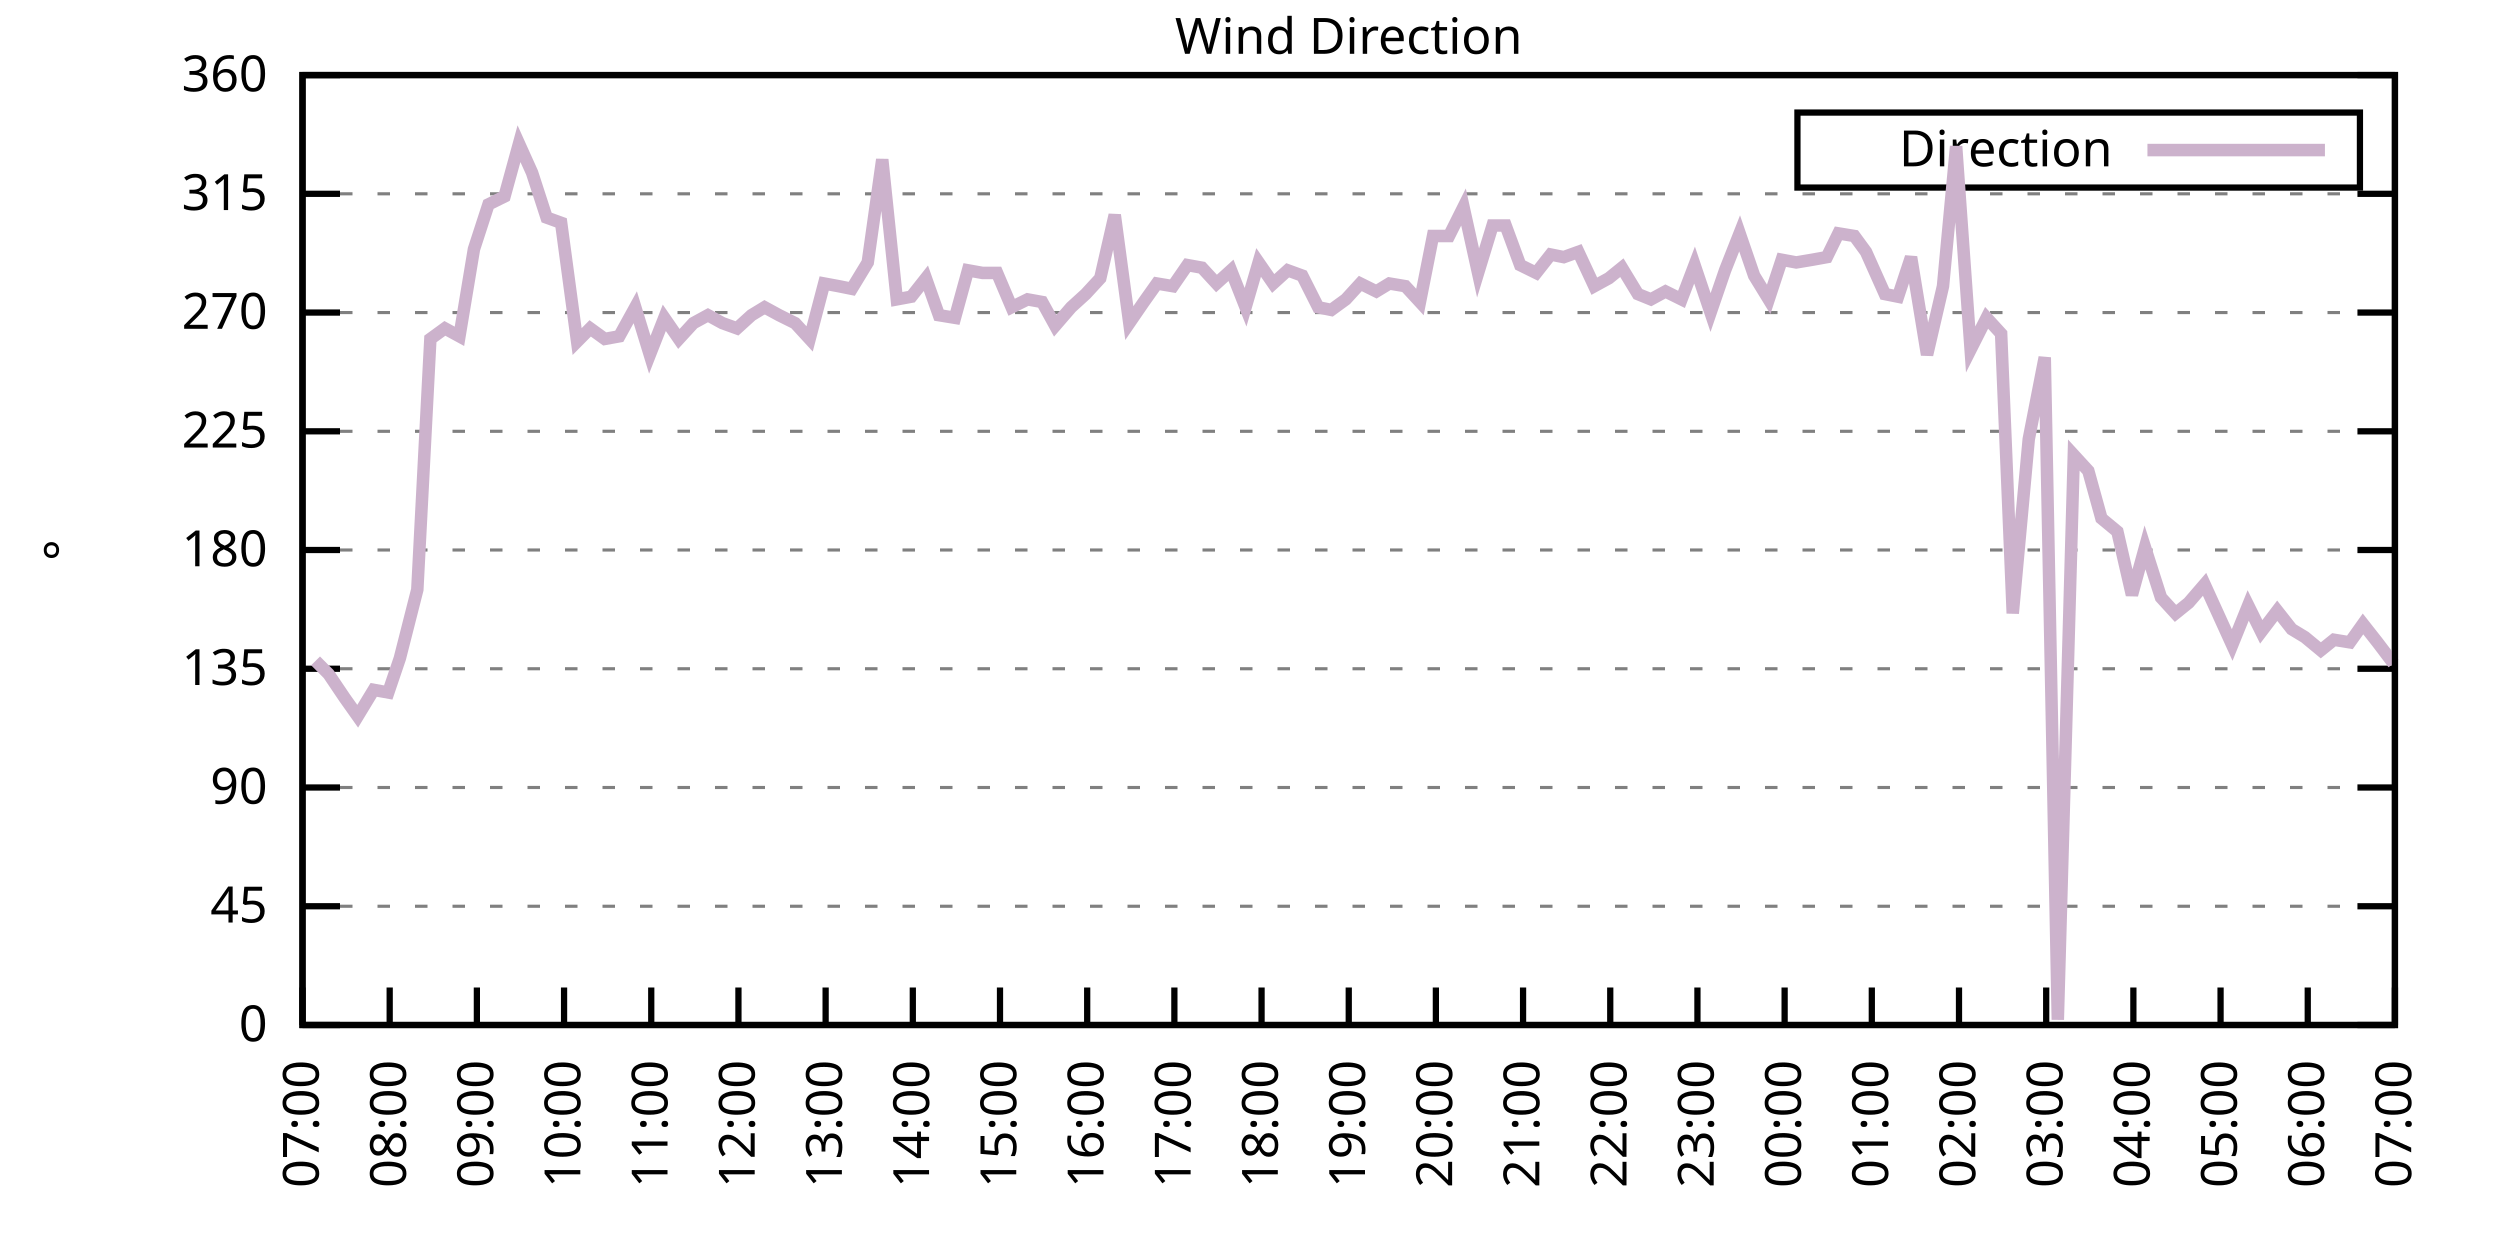
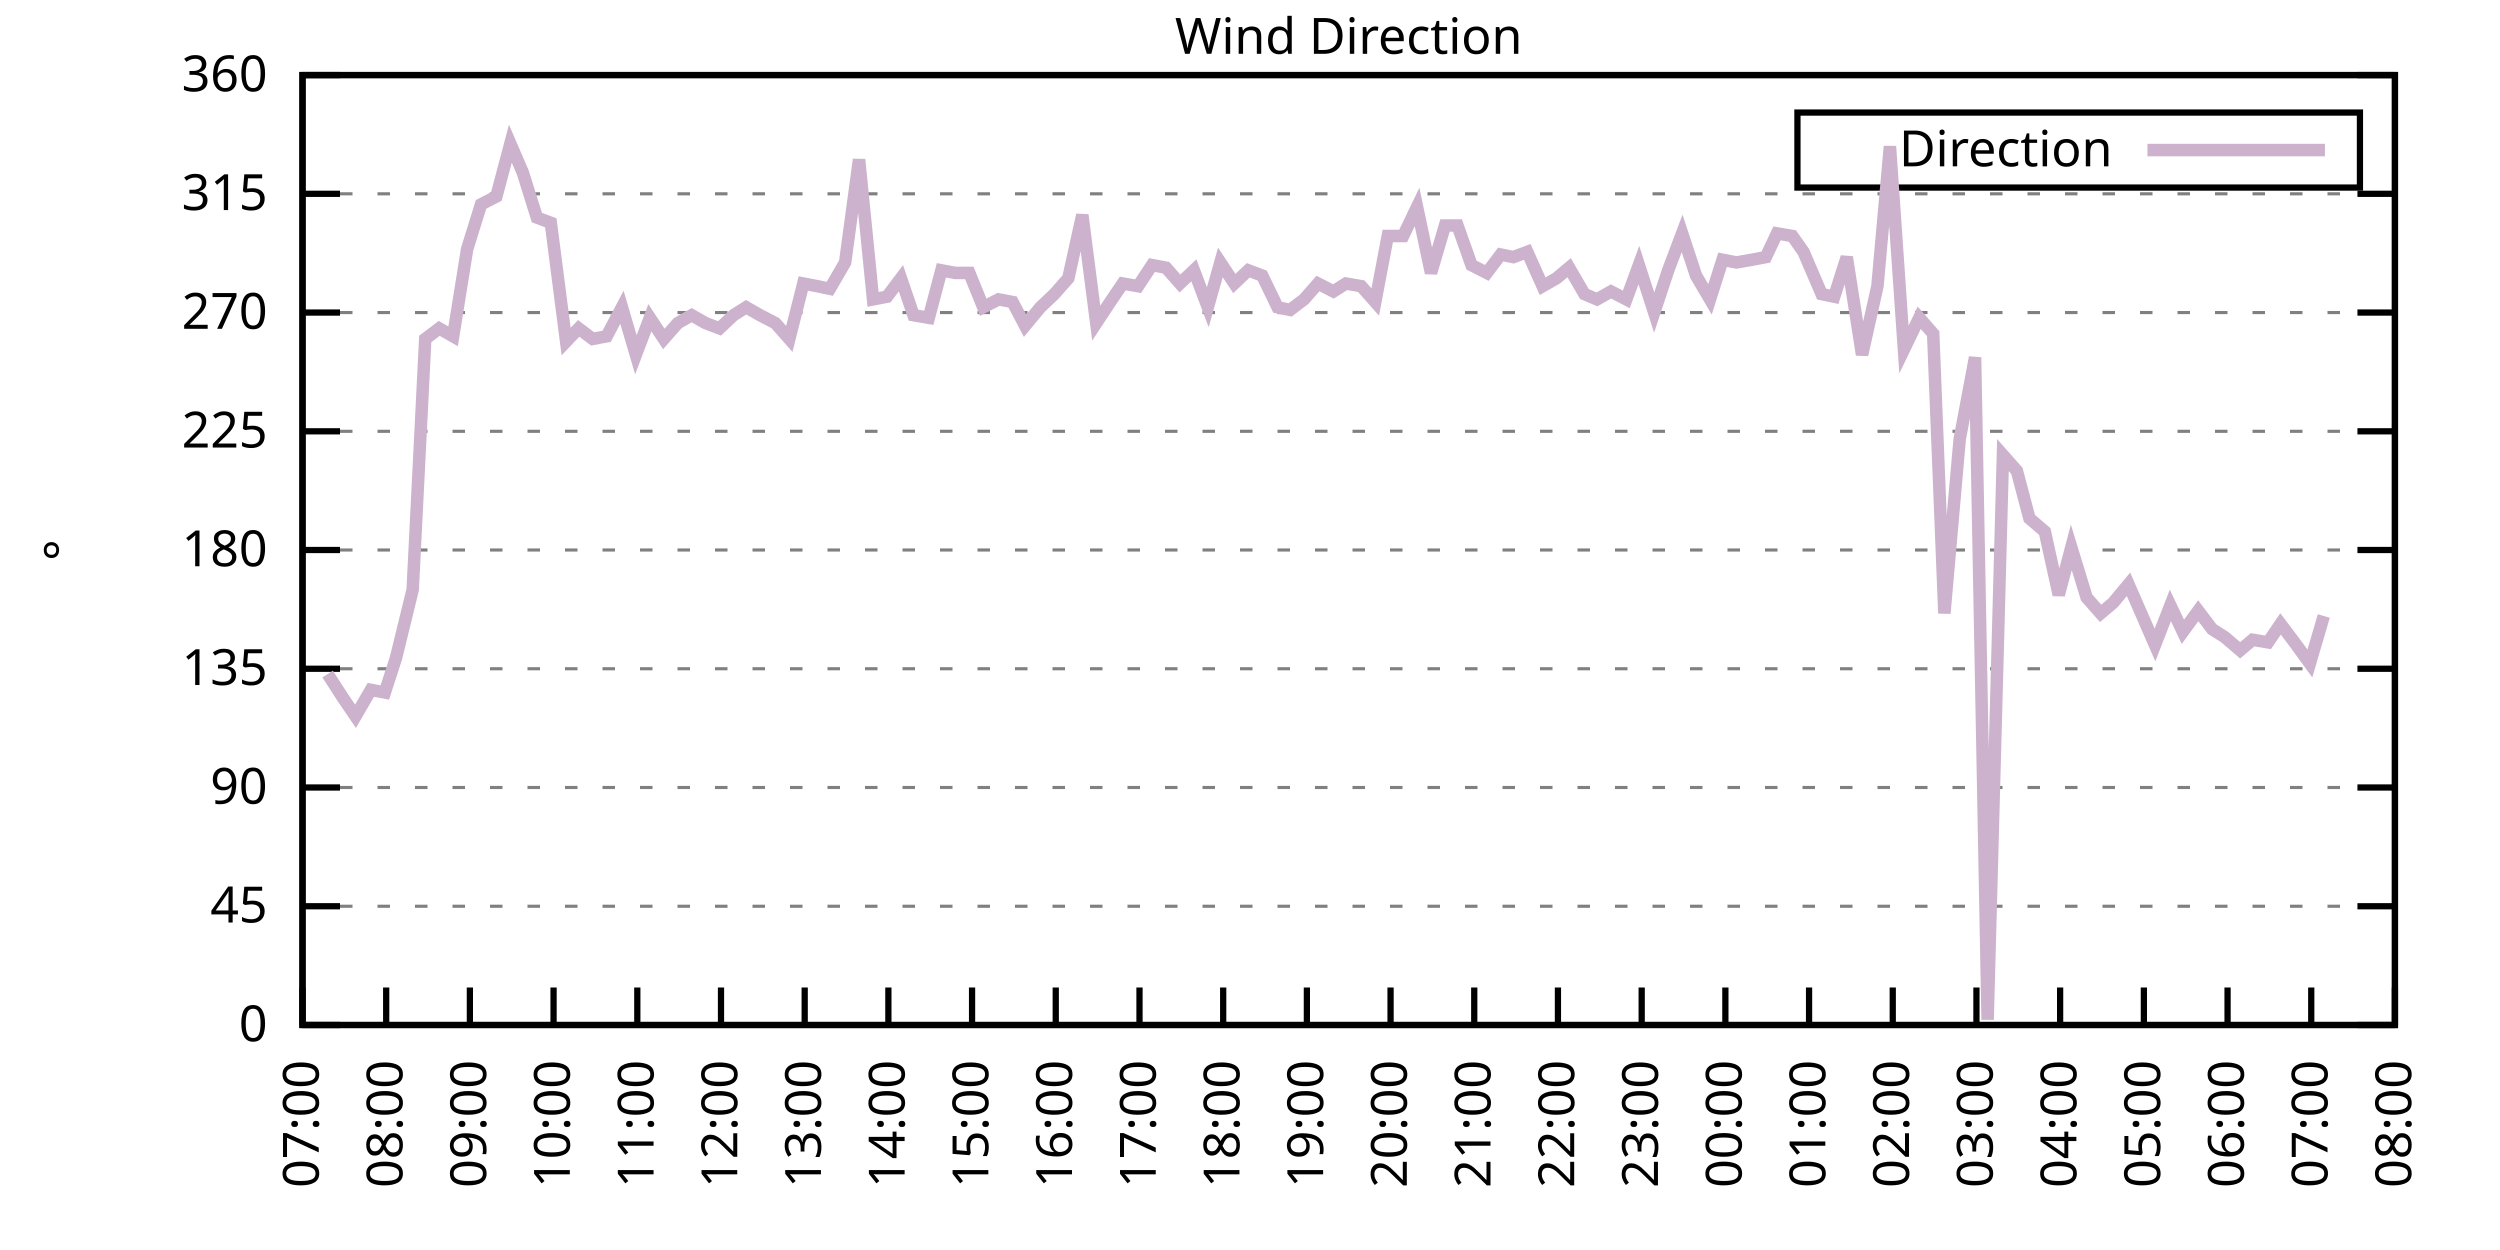
<svg xmlns="http://www.w3.org/2000/svg" xmlns:xlink="http://www.w3.org/1999/xlink" width="400" height="200" viewBox="0 0 400 200">
  <g id="gnuplot_canvas">
    <rect x="0" y="0" width="400" height="200" fill="none" />
    <defs>
      <circle id="gpDot" r="0.5" stroke-width="0.5" stroke="currentColor" />
      <path id="gpPt0" stroke-width="0.333" stroke="currentColor" d="M-1,0 h2 M0,-1 v2" />
      <path id="gpPt1" stroke-width="0.333" stroke="currentColor" d="M-1,-1 L1,1 M1,-1 L-1,1" />
      <path id="gpPt2" stroke-width="0.333" stroke="currentColor" d="M-1,0 L1,0 M0,-1 L0,1 M-1,-1 L1,1 M-1,1 L1,-1" />
      <rect id="gpPt3" stroke-width="0.333" stroke="currentColor" x="-1" y="-1" width="2" height="2" />
      <rect id="gpPt4" stroke-width="0.333" stroke="currentColor" fill="currentColor" x="-1" y="-1" width="2" height="2" />
      <circle id="gpPt5" stroke-width="0.333" stroke="currentColor" cx="0" cy="0" r="1" />
      <use xlink:href="#gpPt5" id="gpPt6" fill="currentColor" stroke="none" />
      <path id="gpPt7" stroke-width="0.333" stroke="currentColor" d="M0,-1.33 L-1.33,0.67 L1.33,0.67 z" />
      <use xlink:href="#gpPt7" id="gpPt8" fill="currentColor" stroke="none" />
      <use xlink:href="#gpPt7" id="gpPt9" stroke="currentColor" transform="rotate(180)" />
      <use xlink:href="#gpPt9" id="gpPt10" fill="currentColor" stroke="none" />
      <use xlink:href="#gpPt3" id="gpPt11" stroke="currentColor" transform="rotate(45)" />
      <use xlink:href="#gpPt11" id="gpPt12" fill="currentColor" stroke="none" />
      <path id="gpPt13" stroke-width="0.333" stroke="currentColor" d="M0,1.330 L1.265,0.411 L0.782,-1.067 L-0.782,-1.076 L-1.265,0.411 z" />
      <use xlink:href="#gpPt13" id="gpPt14" fill="currentColor" stroke="none" />
      <filter id="textbox" filterUnits="objectBoundingBox" x="0" y="0" height="1" width="1">
        <feFlood flood-color="white" flood-opacity="1" result="bgnd" />
        <feComposite in="SourceGraphic" in2="bgnd" operator="atop" />
      </filter>
      <filter id="greybox" filterUnits="objectBoundingBox" x="0" y="0" height="1" width="1">
        <feFlood flood-color="lightgrey" flood-opacity="1" result="grey" />
        <feComposite in="SourceGraphic" in2="grey" operator="atop" />
      </filter>
    </defs>
    <g fill="none" color="white" stroke="currentColor" stroke-width="1.00" stroke-linecap="butt" stroke-linejoin="miter">
</g>
    <g fill="none" color="black" stroke="currentColor" stroke-width="1.00" stroke-linecap="butt" stroke-linejoin="miter">
      <g stroke="none" shape-rendering="crispEdges">
        <polygon fill="rgb(255, 255, 255)" points="48.40,164.00 383.18,164.00 383.18,12.02 48.40,12.02 " />
      </g>
    </g>
    <g fill="none" color="black" stroke="currentColor" stroke-width="1.00" stroke-linecap="butt" stroke-linejoin="miter">
</g>
    <g fill="none" color="black" stroke="black" stroke-width="0.50" stroke-linecap="butt" stroke-linejoin="miter">
</g>
    <g fill="none" color="gray" stroke="currentColor" stroke-width="0.50" stroke-linecap="butt" stroke-linejoin="miter">
      <path stroke="gray" stroke-dasharray="2,4" class="gridline" d="M48.40,164.00 L383.19,164.00  " />
    </g>
    <g fill="none" color="gray" stroke="gray" stroke-width="1.00" stroke-linecap="butt" stroke-linejoin="miter">
</g>
    <g fill="none" color="black" stroke="currentColor" stroke-width="1.00" stroke-linecap="butt" stroke-linejoin="miter">
      <path stroke="black" d="M48.40,164.00 L54.40,164.00 M383.19,164.00 L377.19,164.00  " />
      <g transform="translate(42.80,166.60)" stroke="none" fill="black" font-family="Sans" font-size="8.00" text-anchor="end">
        <text>
          <tspan font-family="Sans"> 0</tspan>
        </text>
      </g>
    </g>
    <g fill="none" color="black" stroke="currentColor" stroke-width="1.00" stroke-linecap="butt" stroke-linejoin="miter">
</g>
    <g fill="none" color="black" stroke="black" stroke-width="0.50" stroke-linecap="butt" stroke-linejoin="miter">
</g>
    <g fill="none" color="gray" stroke="currentColor" stroke-width="0.50" stroke-linecap="butt" stroke-linejoin="miter">
      <path stroke="gray" stroke-dasharray="2,4" class="gridline" d="M48.40,145.00 L383.19,145.00  " />
    </g>
    <g fill="none" color="gray" stroke="gray" stroke-width="1.00" stroke-linecap="butt" stroke-linejoin="miter">
</g>
    <g fill="none" color="black" stroke="currentColor" stroke-width="1.00" stroke-linecap="butt" stroke-linejoin="miter">
      <path stroke="black" d="M48.40,145.00 L54.40,145.00 M383.19,145.00 L377.19,145.00  " />
      <g transform="translate(42.80,147.60)" stroke="none" fill="black" font-family="Sans" font-size="8.00" text-anchor="end">
        <text>
          <tspan font-family="Sans"> 45</tspan>
        </text>
      </g>
    </g>
    <g fill="none" color="black" stroke="currentColor" stroke-width="1.00" stroke-linecap="butt" stroke-linejoin="miter">
</g>
    <g fill="none" color="black" stroke="black" stroke-width="0.50" stroke-linecap="butt" stroke-linejoin="miter">
</g>
    <g fill="none" color="gray" stroke="currentColor" stroke-width="0.50" stroke-linecap="butt" stroke-linejoin="miter">
      <path stroke="gray" stroke-dasharray="2,4" class="gridline" d="M48.40,126.00 L383.19,126.00  " />
    </g>
    <g fill="none" color="gray" stroke="gray" stroke-width="1.00" stroke-linecap="butt" stroke-linejoin="miter">
</g>
    <g fill="none" color="black" stroke="currentColor" stroke-width="1.00" stroke-linecap="butt" stroke-linejoin="miter">
      <path stroke="black" d="M48.40,126.00 L54.40,126.00 M383.19,126.00 L377.19,126.00  " />
      <g transform="translate(42.80,128.60)" stroke="none" fill="black" font-family="Sans" font-size="8.00" text-anchor="end">
        <text>
          <tspan font-family="Sans"> 90</tspan>
        </text>
      </g>
    </g>
    <g fill="none" color="black" stroke="currentColor" stroke-width="1.00" stroke-linecap="butt" stroke-linejoin="miter">
</g>
    <g fill="none" color="black" stroke="black" stroke-width="0.50" stroke-linecap="butt" stroke-linejoin="miter">
</g>
    <g fill="none" color="gray" stroke="currentColor" stroke-width="0.50" stroke-linecap="butt" stroke-linejoin="miter">
      <path stroke="gray" stroke-dasharray="2,4" class="gridline" d="M48.40,107.00 L383.19,107.00  " />
    </g>
    <g fill="none" color="gray" stroke="gray" stroke-width="1.00" stroke-linecap="butt" stroke-linejoin="miter">
</g>
    <g fill="none" color="black" stroke="currentColor" stroke-width="1.00" stroke-linecap="butt" stroke-linejoin="miter">
      <path stroke="black" d="M48.40,107.00 L54.40,107.00 M383.19,107.00 L377.19,107.00  " />
      <g transform="translate(42.80,109.60)" stroke="none" fill="black" font-family="Sans" font-size="8.00" text-anchor="end">
        <text>
          <tspan font-family="Sans"> 135</tspan>
        </text>
      </g>
    </g>
    <g fill="none" color="black" stroke="currentColor" stroke-width="1.00" stroke-linecap="butt" stroke-linejoin="miter">
</g>
    <g fill="none" color="black" stroke="black" stroke-width="0.50" stroke-linecap="butt" stroke-linejoin="miter">
</g>
    <g fill="none" color="gray" stroke="currentColor" stroke-width="0.50" stroke-linecap="butt" stroke-linejoin="miter">
      <path stroke="gray" stroke-dasharray="2,4" class="gridline" d="M48.40,88.00 L383.19,88.00  " />
    </g>
    <g fill="none" color="gray" stroke="gray" stroke-width="1.00" stroke-linecap="butt" stroke-linejoin="miter">
</g>
    <g fill="none" color="black" stroke="currentColor" stroke-width="1.00" stroke-linecap="butt" stroke-linejoin="miter">
      <path stroke="black" d="M48.40,88.00 L54.40,88.00 M383.19,88.00 L377.19,88.00  " />
      <g transform="translate(42.80,90.60)" stroke="none" fill="black" font-family="Sans" font-size="8.00" text-anchor="end">
        <text>
          <tspan font-family="Sans"> 180</tspan>
        </text>
      </g>
    </g>
    <g fill="none" color="black" stroke="currentColor" stroke-width="1.00" stroke-linecap="butt" stroke-linejoin="miter">
</g>
    <g fill="none" color="black" stroke="black" stroke-width="0.50" stroke-linecap="butt" stroke-linejoin="miter">
</g>
    <g fill="none" color="gray" stroke="currentColor" stroke-width="0.50" stroke-linecap="butt" stroke-linejoin="miter">
      <path stroke="gray" stroke-dasharray="2,4" class="gridline" d="M48.40,69.01 L383.19,69.01  " />
    </g>
    <g fill="none" color="gray" stroke="gray" stroke-width="1.00" stroke-linecap="butt" stroke-linejoin="miter">
</g>
    <g fill="none" color="black" stroke="currentColor" stroke-width="1.00" stroke-linecap="butt" stroke-linejoin="miter">
      <path stroke="black" d="M48.40,69.01 L54.40,69.01 M383.19,69.01 L377.19,69.01  " />
      <g transform="translate(42.80,71.61)" stroke="none" fill="black" font-family="Sans" font-size="8.00" text-anchor="end">
        <text>
          <tspan font-family="Sans"> 225</tspan>
        </text>
      </g>
    </g>
    <g fill="none" color="black" stroke="currentColor" stroke-width="1.00" stroke-linecap="butt" stroke-linejoin="miter">
</g>
    <g fill="none" color="black" stroke="black" stroke-width="0.50" stroke-linecap="butt" stroke-linejoin="miter">
</g>
    <g fill="none" color="gray" stroke="currentColor" stroke-width="0.50" stroke-linecap="butt" stroke-linejoin="miter">
      <path stroke="gray" stroke-dasharray="2,4" class="gridline" d="M48.40,50.01 L383.19,50.01  " />
    </g>
    <g fill="none" color="gray" stroke="gray" stroke-width="1.00" stroke-linecap="butt" stroke-linejoin="miter">
</g>
    <g fill="none" color="black" stroke="currentColor" stroke-width="1.00" stroke-linecap="butt" stroke-linejoin="miter">
      <path stroke="black" d="M48.40,50.01 L54.40,50.01 M383.19,50.01 L377.19,50.01  " />
      <g transform="translate(42.80,52.61)" stroke="none" fill="black" font-family="Sans" font-size="8.00" text-anchor="end">
        <text>
          <tspan font-family="Sans"> 270</tspan>
        </text>
      </g>
    </g>
    <g fill="none" color="black" stroke="currentColor" stroke-width="1.00" stroke-linecap="butt" stroke-linejoin="miter">
</g>
    <g fill="none" color="black" stroke="black" stroke-width="0.50" stroke-linecap="butt" stroke-linejoin="miter">
</g>
    <g fill="none" color="gray" stroke="currentColor" stroke-width="0.50" stroke-linecap="butt" stroke-linejoin="miter">
      <path stroke="gray" stroke-dasharray="2,4" class="gridline" d="M48.40,31.01 L383.19,31.01  " />
    </g>
    <g fill="none" color="gray" stroke="gray" stroke-width="1.00" stroke-linecap="butt" stroke-linejoin="miter">
</g>
    <g fill="none" color="black" stroke="currentColor" stroke-width="1.00" stroke-linecap="butt" stroke-linejoin="miter">
      <path stroke="black" d="M48.40,31.01 L54.40,31.01 M383.19,31.01 L377.19,31.01  " />
      <g transform="translate(42.80,33.61)" stroke="none" fill="black" font-family="Sans" font-size="8.00" text-anchor="end">
        <text>
          <tspan font-family="Sans"> 315</tspan>
        </text>
      </g>
    </g>
    <g fill="none" color="black" stroke="currentColor" stroke-width="1.00" stroke-linecap="butt" stroke-linejoin="miter">
</g>
    <g fill="none" color="black" stroke="black" stroke-width="0.50" stroke-linecap="butt" stroke-linejoin="miter">
</g>
    <g fill="none" color="gray" stroke="currentColor" stroke-width="0.50" stroke-linecap="butt" stroke-linejoin="miter">
      <path stroke="gray" stroke-dasharray="2,4" class="gridline" d="M48.40,12.01 L383.19,12.01  " />
    </g>
    <g fill="none" color="gray" stroke="gray" stroke-width="1.00" stroke-linecap="butt" stroke-linejoin="miter">
</g>
    <g fill="none" color="black" stroke="currentColor" stroke-width="1.00" stroke-linecap="butt" stroke-linejoin="miter">
      <path stroke="black" d="M48.40,12.01 L54.40,12.01 M383.19,12.01 L377.19,12.01  " />
      <g transform="translate(42.80,14.61)" stroke="none" fill="black" font-family="Sans" font-size="8.00" text-anchor="end">
        <text>
          <tspan font-family="Sans"> 360</tspan>
        </text>
      </g>
    </g>
    <g fill="none" color="black" stroke="currentColor" stroke-width="1.00" stroke-linecap="butt" stroke-linejoin="miter">
      <path stroke="black" d="M48.40,164.00 L48.40,158.00  " />
      <g transform="translate(51.00,169.60) rotate(270.00)" stroke="none" fill="black" font-family="Sans" font-size="8.00" text-anchor="end">
        <text>
          <tspan font-family="Sans">07:00</tspan>
        </text>
      </g>
    </g>
    <g fill="none" color="black" stroke="currentColor" stroke-width="1.00" stroke-linecap="butt" stroke-linejoin="miter">
-       <path stroke="black" d="M62.35,164.00 L62.35,158.00  " />
-       <g transform="translate(64.95,169.60) rotate(270.00)" stroke="none" fill="black" font-family="Sans" font-size="8.00" text-anchor="end">
+       <path stroke="black" d="M61.79,164.00 L61.79,158.00  " />
+       <g transform="translate(64.39,169.60) rotate(270.00)" stroke="none" fill="black" font-family="Sans" font-size="8.00" text-anchor="end">
        <text>
          <tspan font-family="Sans">08:00</tspan>
        </text>
      </g>
    </g>
    <g fill="none" color="black" stroke="currentColor" stroke-width="1.00" stroke-linecap="butt" stroke-linejoin="miter">
-       <path stroke="black" d="M76.30,164.00 L76.30,158.00  " />
-       <g transform="translate(78.90,169.60) rotate(270.00)" stroke="none" fill="black" font-family="Sans" font-size="8.00" text-anchor="end">
+       <path stroke="black" d="M75.18,164.00 L75.18,158.00  " />
+       <g transform="translate(77.78,169.60) rotate(270.00)" stroke="none" fill="black" font-family="Sans" font-size="8.00" text-anchor="end">
        <text>
          <tspan font-family="Sans">09:00</tspan>
        </text>
      </g>
    </g>
    <g fill="none" color="black" stroke="currentColor" stroke-width="1.00" stroke-linecap="butt" stroke-linejoin="miter">
-       <path stroke="black" d="M90.25,164.00 L90.25,158.00  " />
-       <g transform="translate(92.85,169.60) rotate(270.00)" stroke="none" fill="black" font-family="Sans" font-size="8.00" text-anchor="end">
+       <path stroke="black" d="M88.57,164.00 L88.57,158.00  " />
+       <g transform="translate(91.17,169.60) rotate(270.00)" stroke="none" fill="black" font-family="Sans" font-size="8.00" text-anchor="end">
        <text>
          <tspan font-family="Sans">10:00</tspan>
        </text>
      </g>
    </g>
    <g fill="none" color="black" stroke="currentColor" stroke-width="1.00" stroke-linecap="butt" stroke-linejoin="miter">
-       <path stroke="black" d="M104.20,164.00 L104.20,158.00  " />
-       <g transform="translate(106.80,169.60) rotate(270.00)" stroke="none" fill="black" font-family="Sans" font-size="8.00" text-anchor="end">
+       <path stroke="black" d="M101.97,164.00 L101.97,158.00  " />
+       <g transform="translate(104.57,169.60) rotate(270.00)" stroke="none" fill="black" font-family="Sans" font-size="8.00" text-anchor="end">
        <text>
          <tspan font-family="Sans">11:00</tspan>
        </text>
      </g>
    </g>
    <g fill="none" color="black" stroke="currentColor" stroke-width="1.00" stroke-linecap="butt" stroke-linejoin="miter">
-       <path stroke="black" d="M118.15,164.00 L118.15,158.00  " />
-       <g transform="translate(120.75,169.60) rotate(270.00)" stroke="none" fill="black" font-family="Sans" font-size="8.00" text-anchor="end">
+       <path stroke="black" d="M115.36,164.00 L115.36,158.00  " />
+       <g transform="translate(117.96,169.60) rotate(270.00)" stroke="none" fill="black" font-family="Sans" font-size="8.00" text-anchor="end">
        <text>
          <tspan font-family="Sans">12:00</tspan>
        </text>
      </g>
    </g>
    <g fill="none" color="black" stroke="currentColor" stroke-width="1.00" stroke-linecap="butt" stroke-linejoin="miter">
-       <path stroke="black" d="M132.10,164.00 L132.10,158.00  " />
-       <g transform="translate(134.70,169.60) rotate(270.00)" stroke="none" fill="black" font-family="Sans" font-size="8.00" text-anchor="end">
+       <path stroke="black" d="M128.75,164.00 L128.75,158.00  " />
+       <g transform="translate(131.35,169.60) rotate(270.00)" stroke="none" fill="black" font-family="Sans" font-size="8.00" text-anchor="end">
        <text>
          <tspan font-family="Sans">13:00</tspan>
        </text>
      </g>
    </g>
    <g fill="none" color="black" stroke="currentColor" stroke-width="1.00" stroke-linecap="butt" stroke-linejoin="miter">
-       <path stroke="black" d="M146.05,164.00 L146.05,158.00  " />
-       <g transform="translate(148.65,169.60) rotate(270.00)" stroke="none" fill="black" font-family="Sans" font-size="8.00" text-anchor="end">
+       <path stroke="black" d="M142.14,164.00 L142.14,158.00  " />
+       <g transform="translate(144.74,169.60) rotate(270.00)" stroke="none" fill="black" font-family="Sans" font-size="8.00" text-anchor="end">
        <text>
          <tspan font-family="Sans">14:00</tspan>
        </text>
      </g>
    </g>
    <g fill="none" color="black" stroke="currentColor" stroke-width="1.00" stroke-linecap="butt" stroke-linejoin="miter">
-       <path stroke="black" d="M160.00,164.00 L160.00,158.00  " />
-       <g transform="translate(162.60,169.60) rotate(270.00)" stroke="none" fill="black" font-family="Sans" font-size="8.00" text-anchor="end">
+       <path stroke="black" d="M155.53,164.00 L155.53,158.00  " />
+       <g transform="translate(158.13,169.60) rotate(270.00)" stroke="none" fill="black" font-family="Sans" font-size="8.00" text-anchor="end">
        <text>
          <tspan font-family="Sans">15:00</tspan>
        </text>
      </g>
    </g>
    <g fill="none" color="black" stroke="currentColor" stroke-width="1.00" stroke-linecap="butt" stroke-linejoin="miter">
-       <path stroke="black" d="M173.95,164.00 L173.95,158.00  " />
-       <g transform="translate(176.55,169.60) rotate(270.00)" stroke="none" fill="black" font-family="Sans" font-size="8.00" text-anchor="end">
+       <path stroke="black" d="M168.92,164.00 L168.92,158.00  " />
+       <g transform="translate(171.52,169.60) rotate(270.00)" stroke="none" fill="black" font-family="Sans" font-size="8.00" text-anchor="end">
        <text>
          <tspan font-family="Sans">16:00</tspan>
        </text>
      </g>
    </g>
    <g fill="none" color="black" stroke="currentColor" stroke-width="1.00" stroke-linecap="butt" stroke-linejoin="miter">
-       <path stroke="black" d="M187.90,164.00 L187.90,158.00  " />
-       <g transform="translate(190.50,169.60) rotate(270.00)" stroke="none" fill="black" font-family="Sans" font-size="8.00" text-anchor="end">
+       <path stroke="black" d="M182.32,164.00 L182.32,158.00  " />
+       <g transform="translate(184.92,169.60) rotate(270.00)" stroke="none" fill="black" font-family="Sans" font-size="8.00" text-anchor="end">
        <text>
          <tspan font-family="Sans">17:00</tspan>
        </text>
      </g>
    </g>
    <g fill="none" color="black" stroke="currentColor" stroke-width="1.00" stroke-linecap="butt" stroke-linejoin="miter">
-       <path stroke="black" d="M201.85,164.00 L201.85,158.00  " />
-       <g transform="translate(204.45,169.60) rotate(270.00)" stroke="none" fill="black" font-family="Sans" font-size="8.00" text-anchor="end">
+       <path stroke="black" d="M195.71,164.00 L195.71,158.00  " />
+       <g transform="translate(198.31,169.60) rotate(270.00)" stroke="none" fill="black" font-family="Sans" font-size="8.00" text-anchor="end">
        <text>
          <tspan font-family="Sans">18:00</tspan>
        </text>
      </g>
    </g>
    <g fill="none" color="black" stroke="currentColor" stroke-width="1.00" stroke-linecap="butt" stroke-linejoin="miter">
-       <path stroke="black" d="M215.80,164.00 L215.80,158.00  " />
-       <g transform="translate(218.40,169.60) rotate(270.00)" stroke="none" fill="black" font-family="Sans" font-size="8.00" text-anchor="end">
+       <path stroke="black" d="M209.10,164.00 L209.10,158.00  " />
+       <g transform="translate(211.70,169.60) rotate(270.00)" stroke="none" fill="black" font-family="Sans" font-size="8.00" text-anchor="end">
        <text>
          <tspan font-family="Sans">19:00</tspan>
        </text>
      </g>
    </g>
    <g fill="none" color="black" stroke="currentColor" stroke-width="1.00" stroke-linecap="butt" stroke-linejoin="miter">
-       <path stroke="black" d="M229.74,164.00 L229.74,158.00  " />
-       <g transform="translate(232.34,169.60) rotate(270.00)" stroke="none" fill="black" font-family="Sans" font-size="8.00" text-anchor="end">
+       <path stroke="black" d="M222.49,164.00 L222.49,158.00  " />
+       <g transform="translate(225.09,169.60) rotate(270.00)" stroke="none" fill="black" font-family="Sans" font-size="8.00" text-anchor="end">
        <text>
          <tspan font-family="Sans">20:00</tspan>
        </text>
      </g>
    </g>
    <g fill="none" color="black" stroke="currentColor" stroke-width="1.00" stroke-linecap="butt" stroke-linejoin="miter">
-       <path stroke="black" d="M243.69,164.00 L243.69,158.00  " />
-       <g transform="translate(246.29,169.60) rotate(270.00)" stroke="none" fill="black" font-family="Sans" font-size="8.00" text-anchor="end">
+       <path stroke="black" d="M235.88,164.00 L235.88,158.00  " />
+       <g transform="translate(238.48,169.60) rotate(270.00)" stroke="none" fill="black" font-family="Sans" font-size="8.00" text-anchor="end">
        <text>
          <tspan font-family="Sans">21:00</tspan>
        </text>
      </g>
    </g>
    <g fill="none" color="black" stroke="currentColor" stroke-width="1.00" stroke-linecap="butt" stroke-linejoin="miter">
-       <path stroke="black" d="M257.64,164.00 L257.64,158.00  " />
-       <g transform="translate(260.24,169.60) rotate(270.00)" stroke="none" fill="black" font-family="Sans" font-size="8.00" text-anchor="end">
+       <path stroke="black" d="M249.27,164.00 L249.27,158.00  " />
+       <g transform="translate(251.87,169.60) rotate(270.00)" stroke="none" fill="black" font-family="Sans" font-size="8.00" text-anchor="end">
        <text>
          <tspan font-family="Sans">22:00</tspan>
        </text>
      </g>
    </g>
    <g fill="none" color="black" stroke="currentColor" stroke-width="1.00" stroke-linecap="butt" stroke-linejoin="miter">
-       <path stroke="black" d="M271.59,164.00 L271.59,158.00  " />
-       <g transform="translate(274.19,169.60) rotate(270.00)" stroke="none" fill="black" font-family="Sans" font-size="8.00" text-anchor="end">
+       <path stroke="black" d="M262.67,164.00 L262.67,158.00  " />
+       <g transform="translate(265.27,169.60) rotate(270.00)" stroke="none" fill="black" font-family="Sans" font-size="8.00" text-anchor="end">
        <text>
          <tspan font-family="Sans">23:00</tspan>
        </text>
      </g>
    </g>
    <g fill="none" color="black" stroke="currentColor" stroke-width="1.00" stroke-linecap="butt" stroke-linejoin="miter">
-       <path stroke="black" d="M285.54,164.00 L285.54,158.00  " />
-       <g transform="translate(288.14,169.60) rotate(270.00)" stroke="none" fill="black" font-family="Sans" font-size="8.00" text-anchor="end">
+       <path stroke="black" d="M276.06,164.00 L276.06,158.00  " />
+       <g transform="translate(278.66,169.60) rotate(270.00)" stroke="none" fill="black" font-family="Sans" font-size="8.00" text-anchor="end">
        <text>
          <tspan font-family="Sans">00:00</tspan>
        </text>
      </g>
    </g>
    <g fill="none" color="black" stroke="currentColor" stroke-width="1.00" stroke-linecap="butt" stroke-linejoin="miter">
-       <path stroke="black" d="M299.49,164.00 L299.49,158.00  " />
-       <g transform="translate(302.09,169.60) rotate(270.00)" stroke="none" fill="black" font-family="Sans" font-size="8.00" text-anchor="end">
+       <path stroke="black" d="M289.45,164.00 L289.45,158.00  " />
+       <g transform="translate(292.05,169.60) rotate(270.00)" stroke="none" fill="black" font-family="Sans" font-size="8.00" text-anchor="end">
        <text>
          <tspan font-family="Sans">01:00</tspan>
        </text>
      </g>
    </g>
    <g fill="none" color="black" stroke="currentColor" stroke-width="1.00" stroke-linecap="butt" stroke-linejoin="miter">
-       <path stroke="black" d="M313.44,164.00 L313.44,158.00  " />
-       <g transform="translate(316.04,169.60) rotate(270.00)" stroke="none" fill="black" font-family="Sans" font-size="8.00" text-anchor="end">
+       <path stroke="black" d="M302.84,164.00 L302.84,158.00  " />
+       <g transform="translate(305.44,169.60) rotate(270.00)" stroke="none" fill="black" font-family="Sans" font-size="8.00" text-anchor="end">
        <text>
          <tspan font-family="Sans">02:00</tspan>
        </text>
      </g>
    </g>
    <g fill="none" color="black" stroke="currentColor" stroke-width="1.00" stroke-linecap="butt" stroke-linejoin="miter">
-       <path stroke="black" d="M327.39,164.00 L327.39,158.00  " />
-       <g transform="translate(329.99,169.60) rotate(270.00)" stroke="none" fill="black" font-family="Sans" font-size="8.00" text-anchor="end">
+       <path stroke="black" d="M316.23,164.00 L316.23,158.00  " />
+       <g transform="translate(318.83,169.60) rotate(270.00)" stroke="none" fill="black" font-family="Sans" font-size="8.00" text-anchor="end">
        <text>
          <tspan font-family="Sans">03:00</tspan>
        </text>
      </g>
    </g>
    <g fill="none" color="black" stroke="currentColor" stroke-width="1.00" stroke-linecap="butt" stroke-linejoin="miter">
-       <path stroke="black" d="M341.34,164.00 L341.34,158.00  " />
-       <g transform="translate(343.94,169.60) rotate(270.00)" stroke="none" fill="black" font-family="Sans" font-size="8.00" text-anchor="end">
+       <path stroke="black" d="M329.62,164.00 L329.62,158.00  " />
+       <g transform="translate(332.22,169.60) rotate(270.00)" stroke="none" fill="black" font-family="Sans" font-size="8.00" text-anchor="end">
        <text>
          <tspan font-family="Sans">04:00</tspan>
        </text>
      </g>
    </g>
    <g fill="none" color="black" stroke="currentColor" stroke-width="1.00" stroke-linecap="butt" stroke-linejoin="miter">
-       <path stroke="black" d="M355.29,164.00 L355.29,158.00  " />
-       <g transform="translate(357.89,169.60) rotate(270.00)" stroke="none" fill="black" font-family="Sans" font-size="8.00" text-anchor="end">
+       <path stroke="black" d="M343.02,164.00 L343.02,158.00  " />
+       <g transform="translate(345.62,169.60) rotate(270.00)" stroke="none" fill="black" font-family="Sans" font-size="8.00" text-anchor="end">
        <text>
          <tspan font-family="Sans">05:00</tspan>
        </text>
      </g>
    </g>
    <g fill="none" color="black" stroke="currentColor" stroke-width="1.00" stroke-linecap="butt" stroke-linejoin="miter">
-       <path stroke="black" d="M369.24,164.00 L369.24,158.00  " />
-       <g transform="translate(371.84,169.60) rotate(270.00)" stroke="none" fill="black" font-family="Sans" font-size="8.00" text-anchor="end">
+       <path stroke="black" d="M356.41,164.00 L356.41,158.00  " />
+       <g transform="translate(359.01,169.60) rotate(270.00)" stroke="none" fill="black" font-family="Sans" font-size="8.00" text-anchor="end">
        <text>
          <tspan font-family="Sans">06:00</tspan>
+         </text>
+       </g>
+     </g>
+     <g fill="none" color="black" stroke="currentColor" stroke-width="1.00" stroke-linecap="butt" stroke-linejoin="miter">
+       <path stroke="black" d="M369.80,164.00 L369.80,158.00  " />
+       <g transform="translate(372.40,169.60) rotate(270.00)" stroke="none" fill="black" font-family="Sans" font-size="8.00" text-anchor="end">
+         <text>
+           <tspan font-family="Sans">07:00</tspan>
        </text>
      </g>
    </g>
    <g fill="none" color="black" stroke="currentColor" stroke-width="1.00" stroke-linecap="butt" stroke-linejoin="miter">
      <path stroke="black" d="M383.19,164.00 L383.19,158.00  " />
      <g transform="translate(385.79,169.60) rotate(270.00)" stroke="none" fill="black" font-family="Sans" font-size="8.00" text-anchor="end">
        <text>
-           <tspan font-family="Sans">07:00</tspan>
+           <tspan font-family="Sans">08:00</tspan>
        </text>
      </g>
    </g>
    <g fill="none" color="black" stroke="currentColor" stroke-width="1.00" stroke-linecap="butt" stroke-linejoin="miter">
</g>
    <g fill="none" color="black" stroke="currentColor" stroke-width="1.00" stroke-linecap="butt" stroke-linejoin="miter">
      <path stroke="black" d="M48.40,12.01 L48.40,164.00 L383.19,164.00 L383.19,12.01 L48.40,12.01 Z  " />
    </g>
    <g fill="none" color="black" stroke="currentColor" stroke-width="1.00" stroke-linecap="butt" stroke-linejoin="miter">
</g>
    <g fill="none" color="black" stroke="currentColor" stroke-width="1.00" stroke-linecap="butt" stroke-linejoin="miter">
      <path stroke="black" d="M287.59,30.01 L287.59,18.01 L377.59,18.01 L377.59,30.01 L287.59,30.01 Z  " />
    </g>
    <g id="Wind_direction_plot_1">
      <g fill="none" color="white" stroke="black" stroke-width="2.00" stroke-linecap="butt" stroke-linejoin="miter">
</g>
      <g fill="none" color="black" stroke="currentColor" stroke-width="2.00" stroke-linecap="butt" stroke-linejoin="miter">
        <g transform="translate(337.99,26.61)" stroke="none" fill="black" font-family="Sans" font-size="8.00" text-anchor="end">
          <text>
            <tspan font-family="Sans">Direction</tspan>
          </text>
        </g>
      </g>
      <g fill="none" color="black" stroke="currentColor" stroke-width="2.00" stroke-linecap="butt" stroke-linejoin="miter">
-         <path stroke="rgb(204, 178, 204)" d="M343.59,24.01 L371.99,24.01 M50.49,105.74 L52.58,107.85 L55.14,111.65 L57.23,114.60 L59.79,110.38 L62.12,110.80   L63.98,105.31 L66.77,94.34 L68.86,54.23 L71.18,52.54 L73.51,53.81 L75.83,39.87 L78.16,32.70 L80.72,31.43   L83.04,22.99 L85.13,27.63 L87.46,34.81 L89.78,35.65 L92.34,54.65 L94.43,52.54 L96.76,54.23 L99.08,53.81   L101.64,49.16 L103.97,56.76 L106.29,50.85 L108.62,54.23 L110.94,51.70 L113.27,50.43 L115.59,51.70 L117.92,52.54   L120.24,50.43 L122.33,49.16 L124.66,50.43 L127.22,51.70 L129.54,54.23 L131.87,45.36 L134.19,45.79 L136.28,46.21   L138.84,41.99 L141.16,25.52 L143.49,47.90 L145.81,47.47 L148.14,44.52 L150.23,50.43 L152.79,50.85 L154.88,43.25   L157.21,43.67 L159.53,43.67 L161.86,49.16 L164.41,47.90 L166.74,48.32 L168.83,52.12 L171.39,49.16 L173.71,47.05   L176.04,44.52 L178.36,34.39 L180.69,51.70 L183.01,48.32 L185.11,45.36 L187.66,45.79 L189.99,42.41 L192.31,42.83   L194.64,45.36 L196.96,43.25 L199.29,49.16 L201.38,41.99 L203.71,45.36 L206.03,43.25 L208.36,44.10 L210.91,49.16   L213.01,49.59 L215.33,47.90 L217.65,45.36 L220.21,46.63 L222.30,45.36 L224.86,45.79 L227.19,48.32 L229.28,37.76   L231.84,37.76 L234.16,33.12 L236.49,43.67 L238.81,36.08 L240.90,36.08 L243.23,42.41 L245.79,43.67 L248.11,40.72   L250.20,41.14 L252.53,40.30 L255.09,45.79 L257.41,44.52 L259.50,42.83 L262.06,47.05 L264.15,47.90 L266.48,46.63   L269.04,47.90 L271.13,42.41 L273.69,50.01 L276.01,43.25 L278.34,37.34 L280.66,44.10 L282.99,47.90 L285.08,41.56   L287.40,41.99 L289.96,41.56 L292.29,41.14 L294.15,37.34 L296.70,37.76 L298.56,40.30 L301.58,47.05 L303.68,47.47   L305.77,41.14 L308.33,56.76 L310.88,45.79 L312.98,23.41 L315.30,55.92 L317.86,50.85 L320.18,53.39 L322.04,98.14   L324.60,70.27 L327.16,57.18 L329.25,163.16 L331.81,72.81 L334.13,75.34 L336.23,82.94 L338.78,85.05 L341.11,95.18   L343.20,87.58 L345.76,95.60 L348.08,98.14 L350.18,96.45 L352.73,93.49 L357.15,103.20 L359.71,96.87 L361.80,101.09   L364.36,97.72 L366.68,100.67 L368.78,101.94 L371.33,104.05 L373.43,102.36 L375.98,102.78 L378.08,99.83 L380.40,102.78   L382.96,106.16  " />
+         <path stroke="rgb(204, 178, 204)" d="M343.59,24.01 L371.99,24.01 M52.42,107.85 L54.87,111.65 L56.88,114.60 L59.34,110.38 L61.57,110.80 L63.35,105.31   L66.03,94.34 L68.04,54.23 L70.27,52.54 L72.50,53.81 L74.74,39.87 L76.97,32.70 L79.42,31.43 L81.66,22.99   L83.66,27.63 L85.90,34.81 L88.13,35.65 L90.58,54.65 L92.59,52.54 L94.82,54.23 L97.06,53.81 L99.51,49.16   L101.74,56.76 L103.98,50.85 L106.21,54.23 L108.44,51.70 L110.67,50.43 L112.90,51.70 L115.13,52.54 L117.37,50.43   L119.38,49.16 L121.61,50.43 L124.06,51.70 L126.29,54.23 L128.53,45.36 L130.76,45.79 L132.77,46.21 L135.22,41.99   L137.45,25.52 L139.69,47.90 L141.92,47.47 L144.15,44.52 L146.16,50.43 L148.61,50.85 L150.62,43.25 L152.85,43.67   L155.09,43.67 L157.32,49.16 L159.77,47.90 L162.01,48.32 L164.01,52.12 L166.47,49.16 L168.70,47.05 L170.93,44.52   L173.17,34.39 L175.40,51.70 L177.63,48.32 L179.64,45.36 L182.09,45.79 L184.32,42.41 L186.56,42.83 L188.79,45.36   L191.02,43.25 L193.25,49.16 L195.26,41.99 L197.49,45.36 L199.73,43.25 L201.96,44.10 L204.41,49.16 L206.42,49.59   L208.65,47.90 L210.88,45.36 L213.34,46.63 L215.35,45.36 L217.80,45.79 L220.04,48.32 L222.04,37.76 L224.50,37.76   L226.73,33.12 L228.96,43.67 L231.20,36.08 L233.20,36.08 L235.44,42.41 L237.89,43.67 L240.12,40.72 L242.13,41.14   L244.36,40.30 L246.82,45.79 L249.05,44.52 L251.06,42.83 L253.51,47.05 L255.52,47.90 L257.76,46.63 L260.21,47.90   L262.22,42.41 L264.67,50.01 L266.91,43.25 L269.14,37.34 L271.37,44.10 L273.60,47.90 L275.61,41.56 L277.84,41.99   L280.30,41.56 L282.53,41.14 L284.32,37.34 L286.77,37.76 L288.56,40.30 L291.46,47.05 L293.47,47.47 L295.48,41.14   L297.93,56.76 L300.39,45.79 L302.39,23.41 L304.63,55.92 L307.08,50.85 L309.31,53.39 L311.10,98.14 L313.55,70.27   L316.01,57.18 L318.02,163.16 L320.47,72.81 L322.70,75.34 L324.71,82.94 L327.17,85.05 L329.40,95.18 L331.41,87.58   L333.86,95.60 L336.10,98.14 L338.10,96.45 L340.56,93.49 L344.80,103.20 L347.26,96.87 L349.26,101.09 L351.72,97.72   L353.95,100.67 L355.96,101.94 L358.42,104.05 L360.42,102.36 L362.88,102.78 L364.89,99.83 L367.12,102.78 L369.58,106.16   L371.81,98.56  " />
      </g>
    </g>
    <g fill="none" color="black" stroke="currentColor" stroke-width="2.00" stroke-linecap="butt" stroke-linejoin="miter">
</g>
    <g fill="none" color="black" stroke="black" stroke-width="1.00" stroke-linecap="butt" stroke-linejoin="miter">
</g>
    <g fill="none" color="black" stroke="currentColor" stroke-width="1.00" stroke-linecap="butt" stroke-linejoin="miter">
      <path stroke="black" d="M48.40,12.01 L48.40,164.00 L383.19,164.00 L383.19,12.01 L48.40,12.01 Z  " />
      <g transform="translate(12.80,88.01) rotate(270.00)" stroke="none" fill="black" font-family="Sans" font-size="8.00" text-anchor="middle">
        <text>
          <tspan font-family="Sans">°</tspan>
        </text>
      </g>
    </g>
    <g fill="none" color="black" stroke="currentColor" stroke-width="1.00" stroke-linecap="butt" stroke-linejoin="miter">
</g>
    <g fill="none" color="black" stroke="currentColor" stroke-width="1.00" stroke-linecap="butt" stroke-linejoin="miter">
      <g transform="translate(215.79,8.61)" stroke="none" fill="black" font-family="Sans" font-size="8.00" text-anchor="middle">
        <text>
          <tspan font-family="Sans">Wind Direction</tspan>
        </text>
      </g>
    </g>
    <g fill="none" color="black" stroke="currentColor" stroke-width="1.00" stroke-linecap="butt" stroke-linejoin="miter">
</g>
  </g>
</svg>
